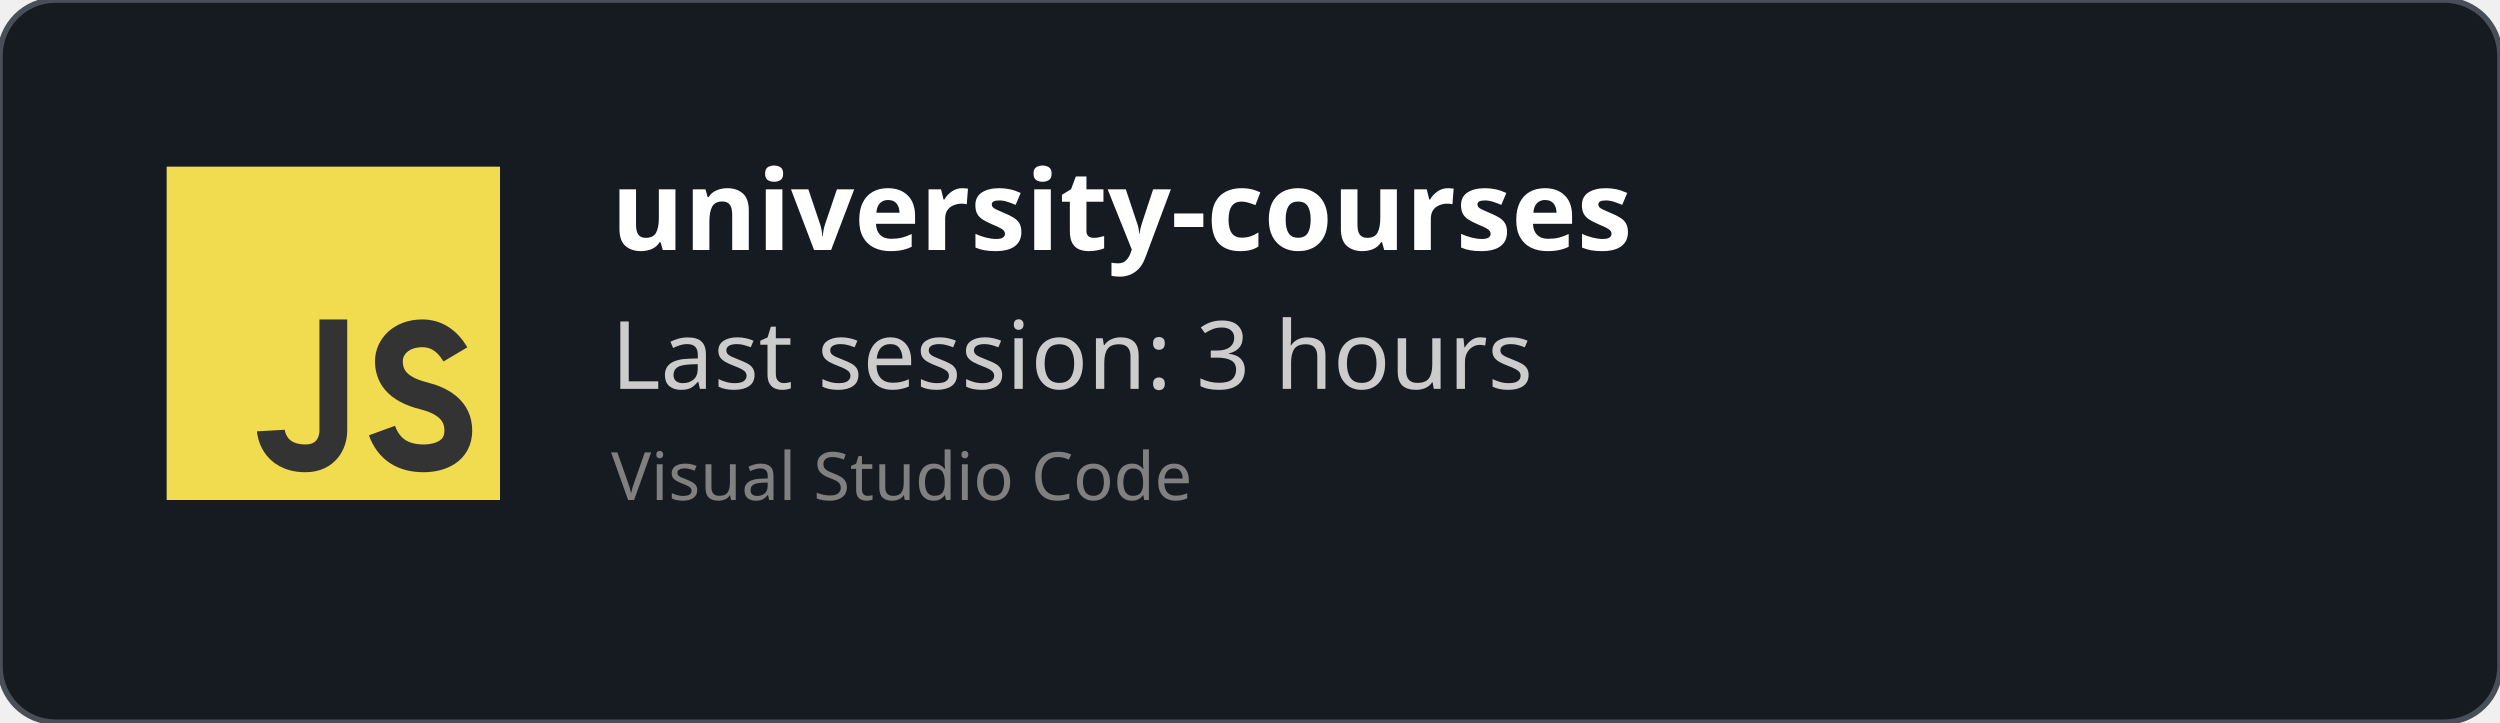
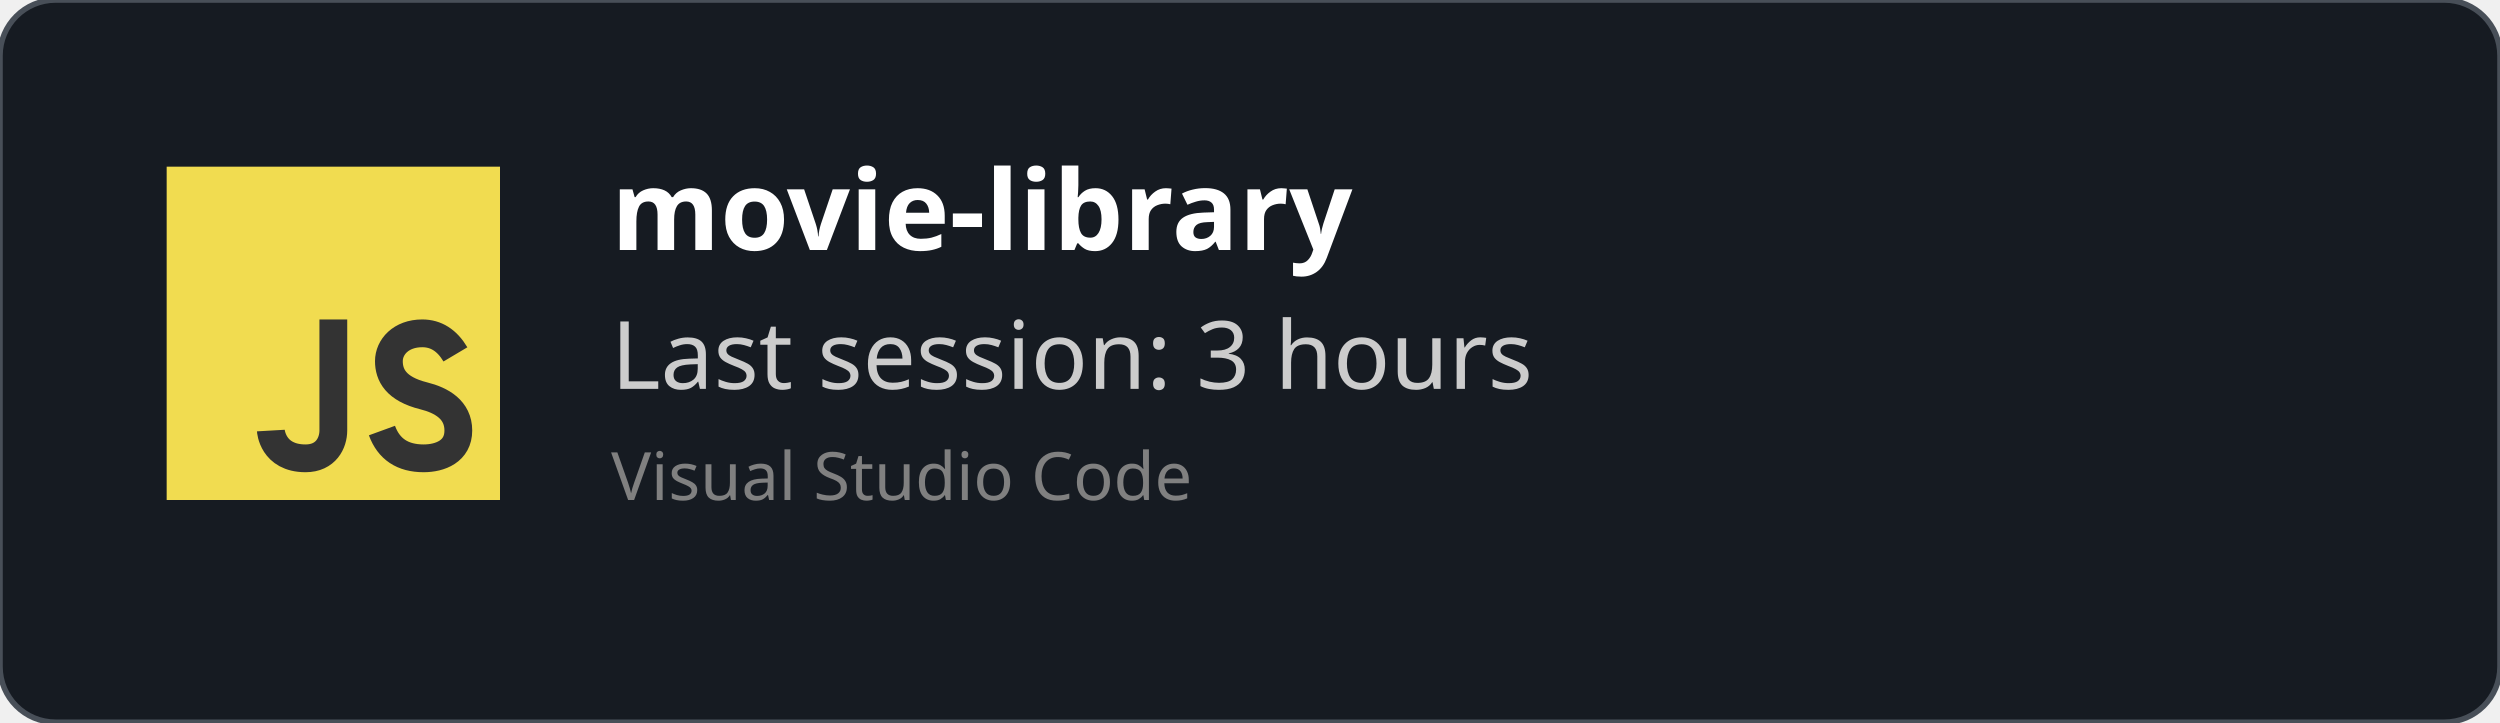
<svg xmlns="http://www.w3.org/2000/svg" width="450" height="130" viewBox="0 0 450 130" fill="none" role="img">
  <style>
    *{
        font-family: 'Segoe UI', Ubuntu, monospace
    }
    </style>
  <defs>
    <clipPath id="horizontalClip" x="20" y="20" width="500" height="200">
      <rect x="90" y="20" width="300" height="50" />
    </clipPath>
  </defs>
  <rect width="450" height="130" fill="rgba(22,27,34)" stroke="#484f58" stroke-width="1" fill-opacity="1" stroke-opacity="1" x="0" y="0" rx="10px" ry="10px">
    </rect>
  <svg width="60px" height="60px" x="30" y="30" viewBox="0 0 24 24" id="js">
    <g fill="none" fill-rule="evenodd">
      <rect width="24" height="24" fill="#F1DC50" />
      <path stroke="#333" stroke-width="2" d="M12,11 C12,15.749 12,18.416 12,19 C12,19.876 11.477,21 10,21 C7.615,21 7.5,19 7.5,19 M20.79,13.516 C20.19,12.505 19.394,12 18.404,12 C16.856,12 16,13 16,14 C16,15 16.5,16 18.508,16.5 C19.786,16.818 21,17.5 21,19 C21,20.5 19.685,21 18.5,21 C16.986,21 15.986,20.333 15.5,19" />
    </g>
  </svg>
  <text x="110" y="45" font-size="20" clip-path="url(#horizontalClip)" font-weight="bold" font-family="Ubuntu" fill="white">
-     university-courses
+     movie-library
    </text>
  <text x="110" y="70" font-size="17px" font-family="Ubuntu" fill="#ccc">
    Last session: 3 hours
    </text>
  <text x="110" y="90" font-size="12px" font-family="Ubuntu" fill="grey">
    Visual Studio Code
    </text>
</svg>
